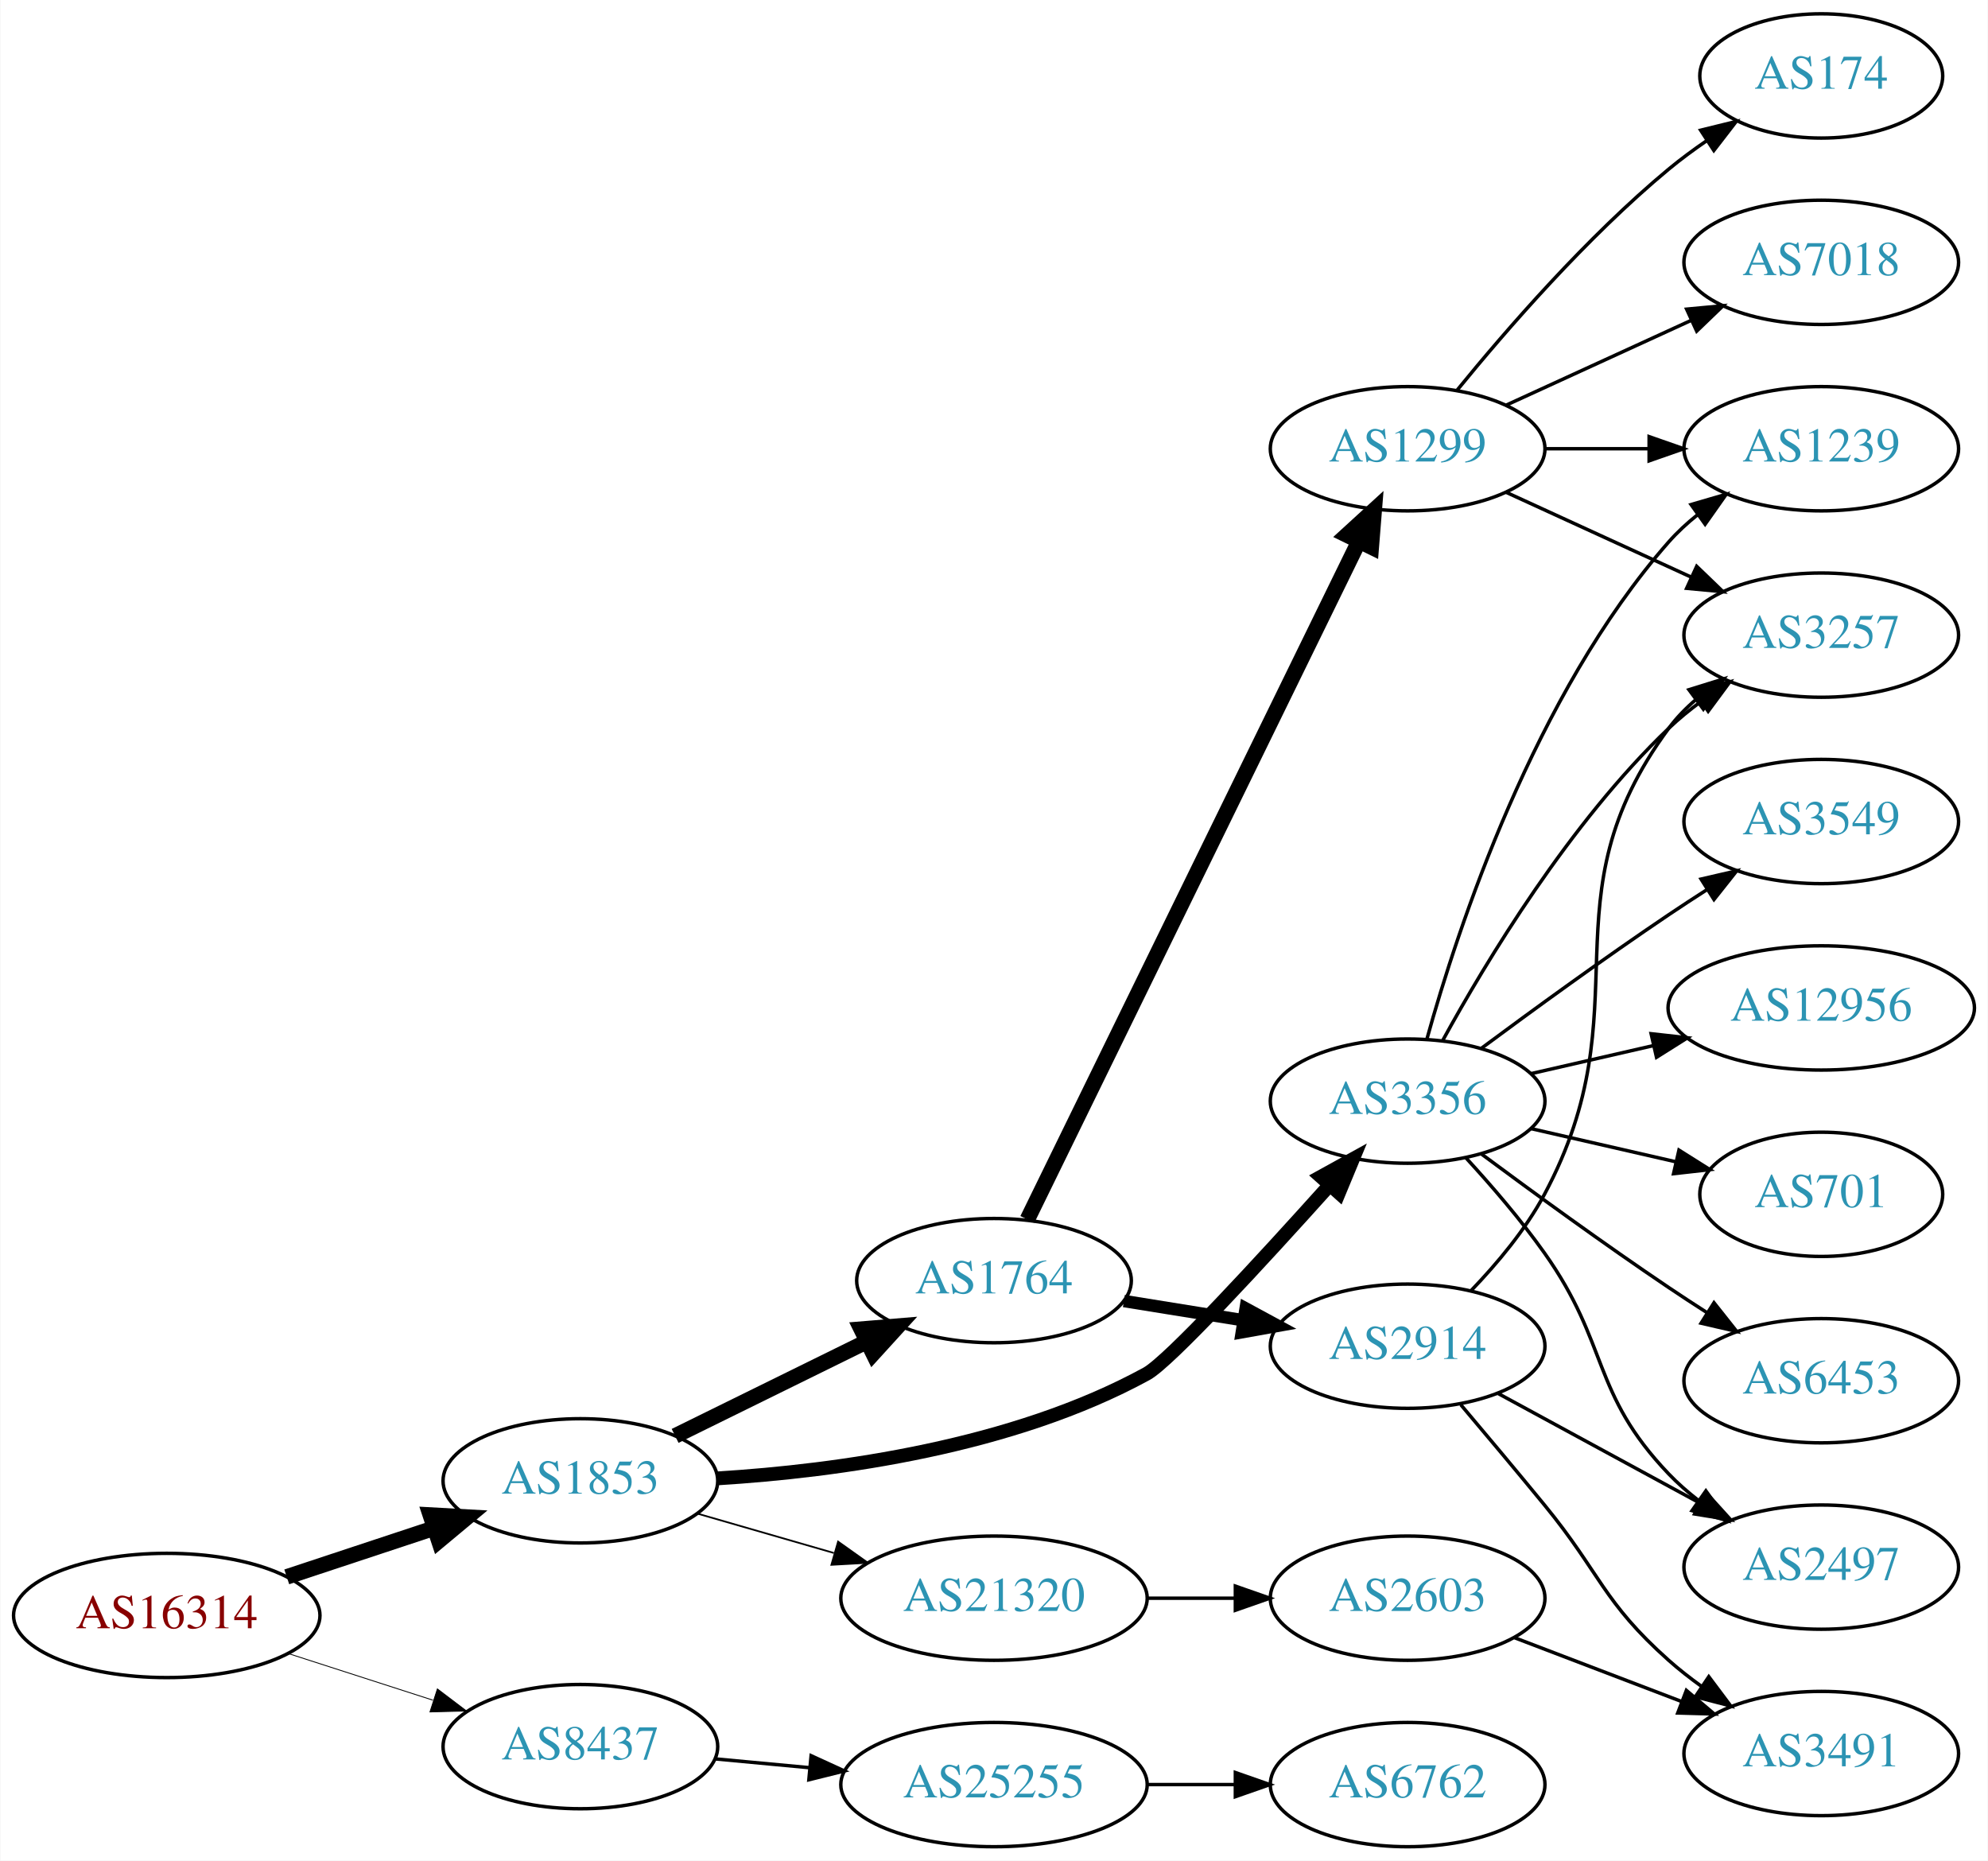
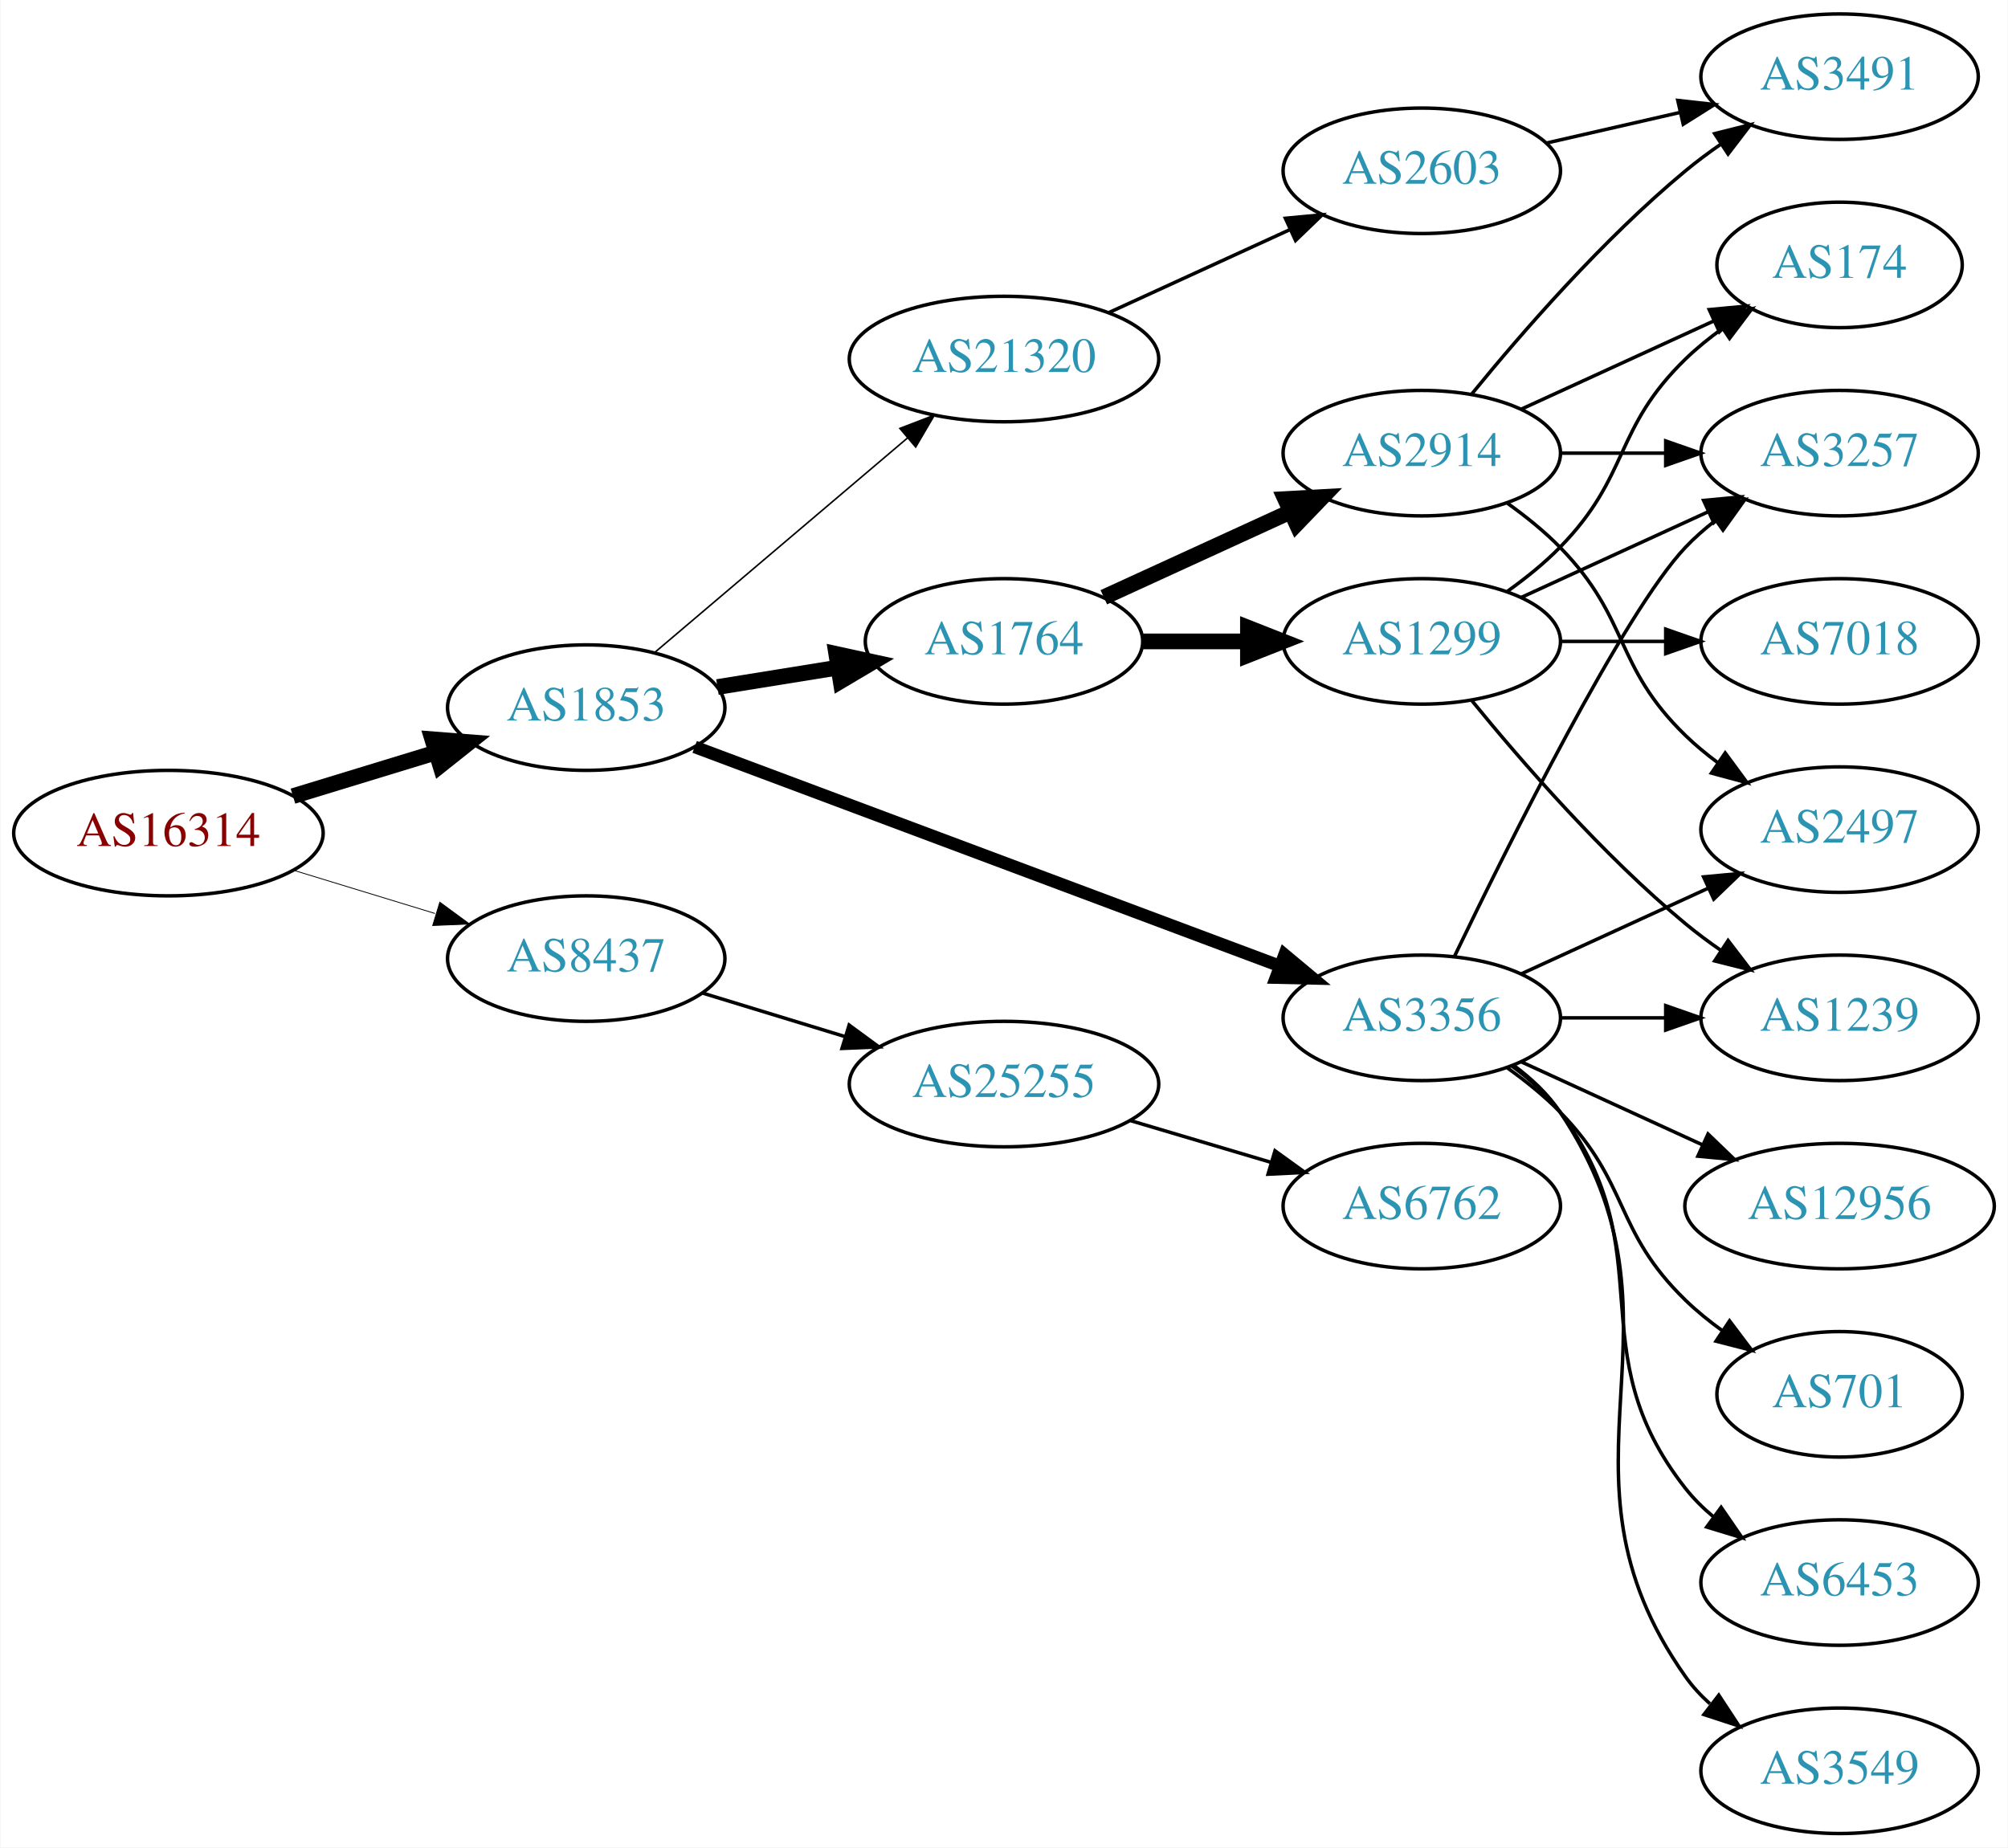
- <svg xmlns="http://www.w3.org/2000/svg" xmlns:xlink="http://www.w3.org/1999/xlink" width="576pt" height="539pt" viewBox="0.00 0.00 575.76 539.00">
-   <g id="graph0" class="graph" transform="scale(1 1) rotate(0) translate(4 535)">
-     <polygon fill="white" stroke="none" points="-4,4 -4,-535 571.762,-535 571.762,4 -4,4" />
+ <svg xmlns="http://www.w3.org/2000/svg" xmlns:xlink="http://www.w3.org/1999/xlink" width="576pt" height="530pt" viewBox="0.00 0.00 575.76 530.00">
+   <g id="graph0" class="graph" transform="scale(1 1) rotate(0) translate(4 526)">
+     <polygon fill="white" stroke="none" points="-4,4 -4,-526 571.762,-526 571.762,4 -4,4" />
    <g id="node1" class="node">
      <g id="a_node1">
        <a xlink:href="/asn/16314" xlink:title="AS16314 ~ Stadlauer Strasse 54 [AT]">
-           <ellipse fill="#ffffff" stroke="black" cx="44.196" cy="-67" rx="44.393" ry="18" />
-           <text text-anchor="middle" x="44.196" y="-63.3" font-family="Times,serif" font-size="14.00" fill="#880000">AS16314</text>
+           <ellipse fill="#ffffff" stroke="black" cx="44.196" cy="-287" rx="44.393" ry="18" />
+           <text text-anchor="middle" x="44.196" y="-283.3" font-family="Times,serif" font-size="14.00" fill="#880000">AS16314</text>
        </a>
      </g>
    </g>
    <g id="node2" class="node">
      <g id="a_node2">
        <a xlink:href="/asn/1853" xlink:title="AS1853 ~ ACOnet Backbone [AT]">
-           <ellipse fill="#ffffff" stroke="black" cx="164.039" cy="-106" rx="39.794" ry="18" />
-           <text text-anchor="middle" x="164.039" y="-102.3" font-family="Times,serif" font-size="14.00" fill="#2c94b3">AS1853</text>
+           <ellipse fill="#ffffff" stroke="black" cx="164.039" cy="-323" rx="39.794" ry="18" />
+           <text text-anchor="middle" x="164.039" y="-319.3" font-family="Times,serif" font-size="14.00" fill="#2c94b3">AS1853</text>
        </a>
      </g>
    </g>
    <g id="edge1" class="edge">
-       <path fill="none" stroke="black" stroke-width="4.5" d="M78.965,-78.176C92.209,-82.559 107.541,-87.633 121.456,-92.238" />
-       <polygon fill="black" stroke="black" stroke-width="4.5" points="120.557,-96.088 131.288,-95.492 123.032,-88.612 120.557,-96.088" />
+       <path fill="none" stroke="black" stroke-width="4.5" d="M79.915,-297.606C92.683,-301.507 107.286,-305.968 120.654,-310.052" />
+       <polygon fill="black" stroke="black" stroke-width="4.5" points="119.87,-313.929 130.584,-313.085 122.171,-306.398 119.87,-313.929" />
    </g>
    <g id="node3" class="node">
      <g id="a_node3">
        <a xlink:href="/asn/8437" xlink:title="AS8437 ~ Hutchison Drei Austria GmbH [AT]">
-           <ellipse fill="#ffffff" stroke="black" cx="164.039" cy="-29" rx="39.794" ry="18" />
-           <text text-anchor="middle" x="164.039" y="-25.3" font-family="Times,serif" font-size="14.00" fill="#2c94b3">AS8437</text>
+           <ellipse fill="#ffffff" stroke="black" cx="164.039" cy="-251" rx="39.794" ry="18" />
+           <text text-anchor="middle" x="164.039" y="-247.3" font-family="Times,serif" font-size="14.00" fill="#2c94b3">AS8437</text>
        </a>
      </g>
    </g>
    <g id="edge2" class="edge">
-       <path fill="none" stroke="black" stroke-width="0.25" d="M79.281,-56.009C92.409,-51.776 107.55,-46.893 121.318,-42.453" />
-       <polygon fill="black" stroke="black" stroke-width="0.25" points="122.608,-45.715 131.052,-39.315 120.46,-39.053 122.608,-45.715" />
+       <path fill="none" stroke="black" stroke-width="0.237" d="M79.915,-276.394C92.683,-272.493 107.286,-268.032 120.654,-263.948" />
+       <polygon fill="black" stroke="black" stroke-width="0.237" points="122.043,-267.184 130.584,-260.915 119.998,-260.489 122.043,-267.184" />
    </g>
    <g id="node4" class="node">
      <g id="a_node4">
        <a xlink:href="/asn/1764" xlink:title="AS1764 ~ NEXTLAYER-AS [AT]">
-           <ellipse fill="#ffffff" stroke="black" cx="283.881" cy="-164" rx="39.794" ry="18" />
-           <text text-anchor="middle" x="283.881" y="-160.3" font-family="Times,serif" font-size="14.00" fill="#2c94b3">AS1764</text>
+           <ellipse fill="#ffffff" stroke="black" cx="283.881" cy="-342" rx="39.794" ry="18" />
+           <text text-anchor="middle" x="283.881" y="-338.3" font-family="Times,serif" font-size="14.00" fill="#2c94b3">AS1764</text>
        </a>
      </g>
    </g>
    <g id="edge3" class="edge">
-       <path fill="none" stroke="black" stroke-width="4.5" d="M191.485,-119.016C207.896,-127.094 229.196,-137.577 247.104,-146.391" />
-       <polygon fill="black" stroke="black" stroke-width="4.5" points="245.405,-149.943 256.116,-150.826 248.882,-142.878 245.405,-149.943" />
+       <path fill="none" stroke="black" stroke-width="4.5" d="M201.679,-328.908C212.653,-330.677 224.836,-332.641 236.357,-334.499" />
+       <polygon fill="black" stroke="black" stroke-width="4.5" points="235.764,-338.392 246.264,-336.096 237.018,-330.617 235.764,-338.392" />
    </g>
    <g id="node5" class="node">
      <g id="a_node5">
        <a xlink:href="/asn/3356" xlink:title="AS3356 ~ Level 3 Parent, LLC [US]">
-           <ellipse fill="#ffffff" stroke="black" cx="403.724" cy="-216" rx="39.794" ry="18" />
-           <text text-anchor="middle" x="403.724" y="-212.3" font-family="Times,serif" font-size="14.00" fill="#2c94b3">AS3356</text>
+           <ellipse fill="#ffffff" stroke="black" cx="403.724" cy="-234" rx="39.794" ry="18" />
+           <text text-anchor="middle" x="403.724" y="-230.3" font-family="Times,serif" font-size="14.00" fill="#2c94b3">AS3356</text>
        </a>
      </g>
    </g>
    <g id="edge4" class="edge">
-       <path fill="none" stroke="black" stroke-width="4" d="M203.862,-106.717C238.393,-108.85 289.282,-115.765 328.077,-137 334.601,-140.571 361.395,-169.7 381.022,-191.556" />
-       <polygon fill="black" stroke="black" stroke-width="4" points="378.602,-194.1 387.878,-199.219 383.818,-189.433 378.602,-194.1" />
+       <path fill="none" stroke="black" stroke-width="3.6" d="M195.142,-311.728C237.709,-295.789 315.565,-266.636 362.881,-248.919" />
+       <polygon fill="black" stroke="black" stroke-width="3.6" points="364.353,-252.105 372.491,-245.321 361.898,-245.55 364.353,-252.105" />
    </g>
    <g id="node6" class="node">
      <g id="a_node6">
        <a xlink:href="/asn/21320" xlink:title="AS21320 ~ GEANT Vereniging [EU]">
-           <ellipse fill="#ffffff" stroke="black" cx="283.881" cy="-72" rx="44.393" ry="18" />
-           <text text-anchor="middle" x="283.881" y="-68.3" font-family="Times,serif" font-size="14.00" fill="#2c94b3">AS21320</text>
+           <ellipse fill="#ffffff" stroke="black" cx="283.881" cy="-423" rx="44.393" ry="18" />
+           <text text-anchor="middle" x="283.881" y="-419.3" font-family="Times,serif" font-size="14.00" fill="#2c94b3">AS21320</text>
        </a>
      </g>
    </g>
    <g id="edge5" class="edge">
-       <path fill="none" stroke="black" stroke-width="0.5" d="M197.864,-96.529C210.129,-92.99 224.285,-88.906 237.483,-85.098" />
-       <polygon fill="black" stroke="black" stroke-width="0.5" points="238.704,-88.389 247.342,-82.254 236.764,-81.663 238.704,-88.389" />
+       <path fill="none" stroke="black" stroke-width="0.45" d="M183.711,-338.845C203.248,-355.424 234.093,-381.599 256.196,-400.355" />
+       <polygon fill="black" stroke="black" stroke-width="0.45" points="254.017,-403.096 263.906,-406.898 258.546,-397.759 254.017,-403.096" />
    </g>
    <g id="node20" class="node">
      <g id="a_node20">
        <a xlink:href="/asn/25255" xlink:title="AS25255 ~ ==&gt; TELE2 AUSTRIA &lt;== [AT]">
-           <ellipse fill="#ffffff" stroke="black" cx="283.881" cy="-18" rx="44.393" ry="18" />
-           <text text-anchor="middle" x="283.881" y="-14.3" font-family="Times,serif" font-size="14.00" fill="#2c94b3">AS25255</text>
-         </a>
-       </g>
-     </g>
-     <g id="edge24" class="edge">
-       <path fill="none" stroke="black" d="M202.973,-25.459C211.675,-24.647 221.079,-23.769 230.276,-22.91" />
-       <polygon fill="black" stroke="black" points="230.891,-26.368 240.522,-21.954 230.24,-19.399 230.891,-26.368" />
+           <ellipse fill="#ffffff" stroke="black" cx="283.881" cy="-215" rx="44.393" ry="18" />
+           <text text-anchor="middle" x="283.881" y="-211.3" font-family="Times,serif" font-size="14.00" fill="#2c94b3">AS25255</text>
+         </a>
+       </g>
+     </g>
+     <g id="edge25" class="edge">
+       <path fill="none" stroke="black" d="M197.552,-241.068C210.16,-237.216 224.803,-232.742 238.362,-228.6" />
+       <polygon fill="black" stroke="black" points="239.458,-231.925 247.999,-225.656 237.413,-225.231 239.458,-231.925" />
    </g>
    <g id="node7" class="node">
      <g id="a_node7">
        <a xlink:href="/asn/2914" xlink:title="AS2914 ~ NTT America, Inc. [US]">
-           <ellipse fill="#ffffff" stroke="black" cx="403.724" cy="-145" rx="39.794" ry="18" />
-           <text text-anchor="middle" x="403.724" y="-141.3" font-family="Times,serif" font-size="14.00" fill="#2c94b3">AS2914</text>
+           <ellipse fill="#ffffff" stroke="black" cx="403.724" cy="-396" rx="39.794" ry="18" />
+           <text text-anchor="middle" x="403.724" y="-392.3" font-family="Times,serif" font-size="14.00" fill="#2c94b3">AS2914</text>
        </a>
      </g>
    </g>
    <g id="edge6" class="edge">
-       <path fill="none" stroke="black" stroke-width="3.6" d="M321.521,-158.092C332.495,-156.323 344.678,-154.359 356.199,-152.501" />
-       <polygon fill="black" stroke="black" stroke-width="3.6" points="356.791,-155.951 366.106,-150.904 355.677,-149.04 356.791,-155.951" />
+       <path fill="none" stroke="black" stroke-width="4.5" d="M312.51,-354.661C328.467,-361.973 348.738,-371.261 366.02,-379.181" />
+       <polygon fill="black" stroke="black" stroke-width="4.5" points="364.537,-382.832 375.268,-383.419 367.817,-375.673 364.537,-382.832" />
    </g>
    <g id="node8" class="node">
      <g id="a_node8">
        <a xlink:href="/asn/1299" xlink:title="AS1299 ~ Telia Carrier [EU]">
-           <ellipse fill="#ffffff" stroke="black" cx="403.724" cy="-405" rx="39.794" ry="18" />
-           <text text-anchor="middle" x="403.724" y="-401.3" font-family="Times,serif" font-size="14.00" fill="#2c94b3">AS1299</text>
+           <ellipse fill="#ffffff" stroke="black" cx="403.724" cy="-342" rx="39.794" ry="18" />
+           <text text-anchor="middle" x="403.724" y="-338.3" font-family="Times,serif" font-size="14.00" fill="#2c94b3">AS1299</text>
        </a>
      </g>
    </g>
    <g id="edge7" class="edge">
-       <path fill="none" stroke="black" stroke-width="4.5" d="M293.546,-181.721C313.977,-223.504 365.264,-328.391 389.563,-378.085" />
-       <polygon fill="black" stroke="black" stroke-width="4.5" points="386.116,-379.999 394.046,-387.253 393.19,-376.54 386.116,-379.999" />
-     </g>
-     <g id="node9" class="node">
-       <g id="a_node9">
-         <a xlink:href="/asn/3549" xlink:title="AS3549 ~ Level 3 Parent, LLC [US]">
-           <ellipse fill="#ffffff" stroke="black" cx="523.566" cy="-297" rx="39.794" ry="18" />
-           <text text-anchor="middle" x="523.566" y="-293.3" font-family="Times,serif" font-size="14.00" fill="#2c94b3">AS3549</text>
-         </a>
-       </g>
-     </g>
-     <g id="edge8" class="edge">
-       <path fill="none" stroke="black" d="M425.054,-231.277C439.916,-242.304 460.661,-257.407 479.37,-270 482.919,-272.389 486.67,-274.839 490.418,-277.242" />
-       <polygon fill="black" stroke="black" points="488.744,-280.325 499.067,-282.712 492.486,-274.409 488.744,-280.325" />
-     </g>
-     <g id="node10" class="node">
-       <g id="a_node10">
-         <a xlink:href="/asn/12956" xlink:title="AS12956 ~ TELXIUS [ES]">
-           <ellipse fill="#ffffff" stroke="black" cx="523.566" cy="-243" rx="44.393" ry="18" />
-           <text text-anchor="middle" x="523.566" y="-239.3" font-family="Times,serif" font-size="14.00" fill="#2c94b3">AS12956</text>
-         </a>
-       </g>
-     </g>
-     <g id="edge9" class="edge">
-       <path fill="none" stroke="black" d="M439.443,-223.955C450.582,-226.507 463.117,-229.379 475.01,-232.104" />
-       <polygon fill="black" stroke="black" points="474.275,-235.526 484.804,-234.348 475.838,-228.703 474.275,-235.526" />
+       <path fill="none" stroke="black" stroke-width="4.5" d="M323.794,-342C333.347,-342 343.697,-342 353.659,-342" />
+       <polygon fill="black" stroke="black" stroke-width="4.5" points="353.852,-345.938 363.852,-342 353.852,-338.063 353.852,-345.938" />
    </g>
    <g id="node11" class="node">
      <g id="a_node11">
-         <a xlink:href="/asn/701" xlink:title="AS701 ~ UUNET [US]">
-           <ellipse fill="#ffffff" stroke="black" cx="523.566" cy="-189" rx="35.194" ry="18" />
-           <text text-anchor="middle" x="523.566" y="-185.3" font-family="Times,serif" font-size="14.00" fill="#2c94b3">AS701</text>
-         </a>
-       </g>
-     </g>
-     <g id="edge10" class="edge">
-       <path fill="none" stroke="black" d="M439.443,-208.045C452.536,-205.045 467.558,-201.604 481.199,-198.478" />
-       <polygon fill="black" stroke="black" points="482.34,-201.807 491.306,-196.162 480.777,-194.984 482.34,-201.807" />
+         <a xlink:href="/asn/3257" xlink:title="AS3257 ~ GTT [DE]">
+           <ellipse fill="#ffffff" stroke="black" cx="523.566" cy="-396" rx="39.794" ry="18" />
+           <text text-anchor="middle" x="523.566" y="-392.3" font-family="Times,serif" font-size="14.00" fill="#2c94b3">AS3257</text>
+         </a>
+       </g>
+     </g>
+     <g id="edge18" class="edge">
+       <path fill="none" stroke="black" d="M413.071,-251.595C428.538,-283.732 461.683,-350.34 479.37,-369 481.956,-371.728 484.874,-374.294 487.942,-376.677" />
+       <polygon fill="black" stroke="black" points="486.096,-379.658 496.29,-382.543 490.12,-373.93 486.096,-379.658" />
    </g>
    <g id="node12" class="node">
      <g id="a_node12">
        <a xlink:href="/asn/1239" xlink:title="AS1239 ~ Sprint [US]">
-           <ellipse fill="#ffffff" stroke="black" cx="523.566" cy="-405" rx="39.794" ry="18" />
-           <text text-anchor="middle" x="523.566" y="-401.3" font-family="Times,serif" font-size="14.00" fill="#2c94b3">AS1239</text>
-         </a>
-       </g>
-     </g>
-     <g id="edge11" class="edge">
-       <path fill="none" stroke="black" d="M409.297,-233.946C418.202,-265.995 440.487,-333.842 479.37,-378 481.854,-380.821 484.704,-383.449 487.729,-385.871" />
-       <polygon fill="black" stroke="black" points="485.847,-388.828 496.019,-391.791 489.915,-383.131 485.847,-388.828" />
+           <ellipse fill="#ffffff" stroke="black" cx="523.566" cy="-234" rx="39.794" ry="18" />
+           <text text-anchor="middle" x="523.566" y="-230.3" font-family="Times,serif" font-size="14.00" fill="#2c94b3">AS1239</text>
+         </a>
+       </g>
+     </g>
+     <g id="edge16" class="edge">
+       <path fill="none" stroke="black" d="M443.636,-234C453.19,-234 463.539,-234 473.502,-234" />
+       <polygon fill="black" stroke="black" points="473.695,-237.5 483.695,-234 473.694,-230.5 473.695,-237.5" />
    </g>
    <g id="node13" class="node">
      <g id="a_node13">
-         <a xlink:href="/asn/6453" xlink:title="AS6453 ~ TATA COMMUNICATIONS (AMERICA) INC [US]">
-           <ellipse fill="#ffffff" stroke="black" cx="523.566" cy="-135" rx="39.794" ry="18" />
-           <text text-anchor="middle" x="523.566" y="-131.3" font-family="Times,serif" font-size="14.00" fill="#2c94b3">AS6453</text>
+         <a xlink:href="/asn/701" xlink:title="AS701 ~ UUNET [US]">
+           <ellipse fill="#ffffff" stroke="black" cx="523.566" cy="-126" rx="35.194" ry="18" />
+           <text text-anchor="middle" x="523.566" y="-122.3" font-family="Times,serif" font-size="14.00" fill="#2c94b3">AS701</text>
        </a>
      </g>
    </g>
    <g id="edge12" class="edge">
-       <path fill="none" stroke="black" d="M425.054,-200.723C439.916,-189.696 460.661,-174.593 479.37,-162 482.919,-159.611 486.67,-157.161 490.418,-154.758" />
-       <polygon fill="black" stroke="black" points="492.486,-157.591 499.067,-149.288 488.744,-151.675 492.486,-157.591" />
+       <path fill="none" stroke="black" d="M428.318,-219.611C433.574,-215.852 438.906,-211.563 443.37,-207 463.543,-186.383 458.677,-173.094 479.37,-153 482.598,-149.866 486.249,-146.911 490.027,-144.188" />
+       <polygon fill="black" stroke="black" points="492.006,-147.075 498.387,-138.617 488.125,-141.25 492.006,-147.075" />
    </g>
    <g id="node14" class="node">
      <g id="a_node14">
        <a xlink:href="/asn/2497" xlink:title="AS2497 ~ Internet Initiative Japan Inc. [JP]">
-           <ellipse fill="#ffffff" stroke="black" cx="523.566" cy="-81" rx="39.794" ry="18" />
-           <text text-anchor="middle" x="523.566" y="-77.3" font-family="Times,serif" font-size="14.00" fill="#2c94b3">AS2497</text>
+           <ellipse fill="#ffffff" stroke="black" cx="523.566" cy="-288" rx="39.794" ry="18" />
+           <text text-anchor="middle" x="523.566" y="-284.3" font-family="Times,serif" font-size="14.00" fill="#2c94b3">AS2497</text>
        </a>
      </g>
    </g>
    <g id="edge13" class="edge">
-       <path fill="none" stroke="black" d="M420.638,-199.549C427.976,-191.559 436.551,-181.622 443.37,-172 462.241,-145.373 456.833,-131.604 479.37,-108 481.966,-105.282 484.89,-102.722 487.962,-100.342" />
-       <polygon fill="black" stroke="black" points="490.14,-103.09 496.317,-94.482 486.12,-97.359 490.14,-103.09" />
+       <path fill="none" stroke="black" d="M432.353,-246.661C448.31,-253.973 468.58,-263.261 485.863,-271.181" />
+       <polygon fill="black" stroke="black" points="484.562,-274.435 495.111,-275.419 487.478,-268.071 484.562,-274.435" />
    </g>
    <g id="node15" class="node">
      <g id="a_node15">
-         <a xlink:href="/asn/3257" xlink:title="AS3257 ~ GTT [DE]">
-           <ellipse fill="#ffffff" stroke="black" cx="523.566" cy="-351" rx="39.794" ry="18" />
-           <text text-anchor="middle" x="523.566" y="-347.3" font-family="Times,serif" font-size="14.00" fill="#2c94b3">AS3257</text>
+         <a xlink:href="/asn/6453" xlink:title="AS6453 ~ TATA COMMUNICATIONS (AMERICA) INC [US]">
+           <ellipse fill="#ffffff" stroke="black" cx="523.566" cy="-72" rx="39.794" ry="18" />
+           <text text-anchor="middle" x="523.566" y="-68.3" font-family="Times,serif" font-size="14.00" fill="#2c94b3">AS6453</text>
        </a>
      </g>
    </g>
    <g id="edge14" class="edge">
-       <path fill="none" stroke="black" d="M413.965,-233.713C426.51,-256.561 450.687,-296.611 479.37,-324 482.238,-326.739 485.427,-329.347 488.736,-331.785" />
-       <polygon fill="black" stroke="black" points="486.86,-334.742 497.096,-337.477 490.8,-328.956 486.86,-334.742" />
+       <path fill="none" stroke="black" d="M429.655,-220.118C434.731,-216.389 439.649,-211.984 443.37,-207 473.642,-166.458 448.072,-138.754 479.37,-99 481.695,-96.047 484.439,-93.33 487.398,-90.853" />
+       <polygon fill="black" stroke="black" points="489.591,-93.585 495.595,-84.855 485.457,-87.936 489.591,-93.585" />
+     </g>
+     <g id="node16" class="node">
+       <g id="a_node16">
+         <a xlink:href="/asn/3549" xlink:title="AS3549 ~ Level 3 Parent, LLC [US]">
+           <ellipse fill="#ffffff" stroke="black" cx="523.566" cy="-18" rx="39.794" ry="18" />
+           <text text-anchor="middle" x="523.566" y="-14.3" font-family="Times,serif" font-size="14.00" fill="#2c94b3">AS3549</text>
+         </a>
+       </g>
+     </g>
+     <g id="edge15" class="edge">
+       <path fill="none" stroke="black" d="M430.043,-220.393C435.099,-216.649 439.91,-212.169 443.37,-207 484.395,-145.706 436.791,-105.225 479.37,-45 481.361,-42.184 483.748,-39.599 486.364,-37.24" />
+       <polygon fill="black" stroke="black" points="488.917,-39.694 494.733,-30.838 484.664,-34.135 488.917,-39.694" />
+     </g>
+     <g id="node17" class="node">
+       <g id="a_node17">
+         <a xlink:href="/asn/12956" xlink:title="AS12956 ~ TELXIUS [ES]">
+           <ellipse fill="#ffffff" stroke="black" cx="523.566" cy="-180" rx="44.393" ry="18" />
+           <text text-anchor="middle" x="523.566" y="-176.3" font-family="Times,serif" font-size="14.00" fill="#2c94b3">AS12956</text>
+         </a>
+       </g>
+     </g>
+     <g id="edge17" class="edge">
+       <path fill="none" stroke="black" d="M432.353,-221.339C447.85,-214.238 467.417,-205.272 484.364,-197.506" />
+       <polygon fill="black" stroke="black" points="485.833,-200.683 493.466,-193.335 482.917,-194.319 485.833,-200.683" />
    </g>
    <g id="node19" class="node">
      <g id="a_node19">
        <a xlink:href="/asn/2603" xlink:title="AS2603 ~ NORDUnet [NO]">
-           <ellipse fill="#ffffff" stroke="black" cx="403.724" cy="-72" rx="39.794" ry="18" />
-           <text text-anchor="middle" x="403.724" y="-68.3" font-family="Times,serif" font-size="14.00" fill="#2c94b3">AS2603</text>
-         </a>
-       </g>
-     </g>
-     <g id="edge22" class="edge">
-       <path fill="none" stroke="black" d="M328.092,-72C336.405,-72 345.168,-72 353.65,-72" />
-       <polygon fill="black" stroke="black" points="353.809,-75.5 363.809,-72 353.809,-68.5 353.809,-75.5" />
-     </g>
-     <g id="edge15" class="edge">
-       <path fill="none" stroke="black" d="M430.004,-131.27C447.091,-121.991 469.854,-109.628 488.531,-99.485" />
-       <polygon fill="black" stroke="black" points="490.211,-102.555 497.328,-94.707 486.87,-96.404 490.211,-102.555" />
-     </g>
-     <g id="edge16" class="edge">
-       <path fill="none" stroke="black" d="M422.163,-161.159C429.648,-168.933 437.909,-178.777 443.37,-189 472.631,-243.771 442.467,-274.059 479.37,-324 481.604,-327.023 484.287,-329.786 487.207,-332.293" />
-       <polygon fill="black" stroke="black" points="485.233,-335.186 495.351,-338.331 489.402,-329.563 485.233,-335.186" />
-     </g>
-     <g id="node16" class="node">
-       <g id="a_node16">
-         <a xlink:href="/asn/3491" xlink:title="AS3491 ~ PCCW Global, Inc. [US]">
-           <ellipse fill="#ffffff" stroke="black" cx="523.566" cy="-27" rx="39.794" ry="18" />
-           <text text-anchor="middle" x="523.566" y="-23.3" font-family="Times,serif" font-size="14.00" fill="#2c94b3">AS3491</text>
-         </a>
-       </g>
-     </g>
-     <g id="edge17" class="edge">
-       <path fill="none" stroke="black" d="M419.137,-128.042C426.447,-119.392 435.434,-108.679 443.37,-99 459.609,-79.193 460.239,-71.029 479.37,-54 482.333,-51.363 485.582,-48.822 488.928,-46.423" />
-       <polygon fill="black" stroke="black" points="490.981,-49.26 497.334,-40.782 487.08,-43.448 490.981,-49.26" />
+           <ellipse fill="#ffffff" stroke="black" cx="403.724" cy="-477" rx="39.794" ry="18" />
+           <text text-anchor="middle" x="403.724" y="-473.3" font-family="Times,serif" font-size="14.00" fill="#2c94b3">AS2603</text>
+         </a>
+       </g>
+     </g>
+     <g id="edge23" class="edge">
+       <path fill="none" stroke="black" d="M314.011,-436.348C329.622,-443.502 349.02,-452.391 365.692,-460.03" />
+       <polygon fill="black" stroke="black" points="364.595,-463.378 375.144,-464.362 367.511,-457.014 364.595,-463.378" />
+     </g>
+     <g id="node9" class="node">
+       <g id="a_node9">
+         <a xlink:href="/asn/174" xlink:title="AS174 ~ Cogent Communications [US]">
+           <ellipse fill="#ffffff" stroke="black" cx="523.566" cy="-450" rx="35.194" ry="18" />
+           <text text-anchor="middle" x="523.566" y="-446.3" font-family="Times,serif" font-size="14.00" fill="#2c94b3">AS174</text>
+         </a>
+       </g>
    </g>
    <g id="edge20" class="edge">
-       <path fill="none" stroke="black" d="M443.636,-405C453.19,-405 463.539,-405 473.502,-405" />
-       <polygon fill="black" stroke="black" points="473.695,-408.5 483.695,-405 473.694,-401.5 473.695,-408.5" />
+       <path fill="none" stroke="black" d="M432.353,-408.661C448.769,-416.183 469.75,-425.798 487.347,-433.861" />
+       <polygon fill="black" stroke="black" points="486.176,-437.174 496.725,-438.158 489.092,-430.811 486.176,-437.174" />
    </g>
    <g id="edge19" class="edge">
-       <path fill="none" stroke="black" d="M432.353,-392.339C448.31,-385.027 468.58,-375.739 485.863,-367.819" />
-       <polygon fill="black" stroke="black" points="487.478,-370.929 495.111,-363.581 484.562,-364.565 487.478,-370.929" />
-     </g>
-     <g id="node17" class="node">
-       <g id="a_node17">
-         <a xlink:href="/asn/7018" xlink:title="AS7018 ~ AT&amp;T Services, Inc. [US]">
-           <ellipse fill="#ffffff" stroke="black" cx="523.566" cy="-459" rx="39.794" ry="18" />
-           <text text-anchor="middle" x="523.566" y="-455.3" font-family="Times,serif" font-size="14.00" fill="#2c94b3">AS7018</text>
-         </a>
-       </g>
-     </g>
-     <g id="edge18" class="edge">
-       <path fill="none" stroke="black" d="M432.353,-417.661C448.31,-424.973 468.58,-434.261 485.863,-442.181" />
-       <polygon fill="black" stroke="black" points="484.562,-445.435 495.111,-446.419 487.478,-439.071 484.562,-445.435" />
+       <path fill="none" stroke="black" d="M443.636,-396C453.19,-396 463.539,-396 473.502,-396" />
+       <polygon fill="black" stroke="black" points="473.695,-399.5 483.695,-396 473.694,-392.5 473.695,-399.5" />
+     </g>
+     <g id="edge21" class="edge">
+       <path fill="none" stroke="black" d="M428.318,-381.611C433.574,-377.852 438.906,-373.563 443.37,-369 463.543,-348.383 458.677,-335.094 479.37,-315 482.215,-312.237 485.389,-309.614 488.689,-307.166" />
+       <polygon fill="black" stroke="black" points="490.755,-309.994 497.037,-301.462 486.806,-304.214 490.755,-309.994" />
    </g>
    <g id="node18" class="node">
      <g id="a_node18">
-         <a xlink:href="/asn/174" xlink:title="AS174 ~ Cogent Communications [US]">
-           <ellipse fill="#ffffff" stroke="black" cx="523.566" cy="-513" rx="35.194" ry="18" />
-           <text text-anchor="middle" x="523.566" y="-509.3" font-family="Times,serif" font-size="14.00" fill="#2c94b3">AS174</text>
-         </a>
-       </g>
-     </g>
-     <g id="edge21" class="edge">
-       <path fill="none" stroke="black" d="M418.143,-422.065C432.257,-439.375 455.672,-466.345 479.37,-486 482.833,-488.872 486.626,-491.669 490.48,-494.308" />
-       <polygon fill="black" stroke="black" points="488.623,-497.275 498.913,-499.797 492.442,-491.408 488.623,-497.275" />
-     </g>
-     <g id="edge23" class="edge">
-       <path fill="none" stroke="black" d="M434.765,-60.528C449.448,-54.922 467.309,-48.101 483.078,-42.079" />
-       <polygon fill="black" stroke="black" points="484.486,-45.288 492.58,-38.451 481.989,-38.749 484.486,-45.288" />
+         <a xlink:href="/asn/3491" xlink:title="AS3491 ~ PCCW Global, Inc. [US]">
+           <ellipse fill="#ffffff" stroke="black" cx="523.566" cy="-504" rx="39.794" ry="18" />
+           <text text-anchor="middle" x="523.566" y="-500.3" font-family="Times,serif" font-size="14.00" fill="#2c94b3">AS3491</text>
+         </a>
+       </g>
+     </g>
+     <g id="edge22" class="edge">
+       <path fill="none" stroke="black" d="M418.143,-413.065C432.257,-430.375 455.672,-457.345 479.37,-477 482.587,-479.668 486.087,-482.27 489.658,-484.741" />
+       <polygon fill="black" stroke="black" points="487.735,-487.666 498.014,-490.236 491.581,-481.817 487.735,-487.666" />
+     </g>
+     <g id="edge8" class="edge">
+       <path fill="none" stroke="black" d="M428.318,-356.389C433.574,-360.148 438.906,-364.437 443.37,-369 463.543,-389.617 458.677,-402.906 479.37,-423 482.598,-426.134 486.249,-429.089 490.027,-431.812" />
+       <polygon fill="black" stroke="black" points="488.125,-434.75 498.387,-437.383 492.006,-428.925 488.125,-434.75" />
+     </g>
+     <g id="node10" class="node">
+       <g id="a_node10">
+         <a xlink:href="/asn/7018" xlink:title="AS7018 ~ AT&amp;T Services, Inc. [US]">
+           <ellipse fill="#ffffff" stroke="black" cx="523.566" cy="-342" rx="39.794" ry="18" />
+           <text text-anchor="middle" x="523.566" y="-338.3" font-family="Times,serif" font-size="14.00" fill="#2c94b3">AS7018</text>
+         </a>
+       </g>
+     </g>
+     <g id="edge9" class="edge">
+       <path fill="none" stroke="black" d="M443.636,-342C453.19,-342 463.539,-342 473.502,-342" />
+       <polygon fill="black" stroke="black" points="473.695,-345.5 483.695,-342 473.694,-338.5 473.695,-345.5" />
+     </g>
+     <g id="edge10" class="edge">
+       <path fill="none" stroke="black" d="M432.353,-354.661C448.31,-361.973 468.58,-371.261 485.863,-379.181" />
+       <polygon fill="black" stroke="black" points="484.562,-382.435 495.111,-383.419 487.478,-376.071 484.562,-382.435" />
+     </g>
+     <g id="edge11" class="edge">
+       <path fill="none" stroke="black" d="M418.143,-324.935C432.257,-307.625 455.672,-280.655 479.37,-261 482.587,-258.332 486.087,-255.73 489.658,-253.259" />
+       <polygon fill="black" stroke="black" points="491.581,-256.183 498.014,-247.764 487.735,-250.334 491.581,-256.183" />
+     </g>
+     <g id="edge24" class="edge">
+       <path fill="none" stroke="black" d="M439.443,-484.955C451.443,-487.704 465.064,-490.825 477.756,-493.733" />
+       <polygon fill="black" stroke="black" points="477.159,-497.187 487.688,-496.009 478.722,-490.364 477.159,-497.187" />
    </g>
    <g id="node21" class="node">
      <g id="a_node21">
        <a xlink:href="/asn/6762" xlink:title="AS6762 ~ TELECOM ITALIA SPARKLE S.p.A. [IT]">
-           <ellipse fill="#ffffff" stroke="black" cx="403.724" cy="-18" rx="39.794" ry="18" />
-           <text text-anchor="middle" x="403.724" y="-14.3" font-family="Times,serif" font-size="14.00" fill="#2c94b3">AS6762</text>
-         </a>
-       </g>
-     </g>
-     <g id="edge25" class="edge">
-       <path fill="none" stroke="black" d="M328.092,-18C336.405,-18 345.168,-18 353.65,-18" />
-       <polygon fill="black" stroke="black" points="353.809,-21.5 363.809,-18 353.809,-14.5 353.809,-21.5" />
+           <ellipse fill="#ffffff" stroke="black" cx="403.724" cy="-180" rx="39.794" ry="18" />
+           <text text-anchor="middle" x="403.724" y="-176.3" font-family="Times,serif" font-size="14.00" fill="#2c94b3">AS6762</text>
+         </a>
+       </g>
+     </g>
+     <g id="edge26" class="edge">
+       <path fill="none" stroke="black" d="M320.238,-204.499C332.88,-200.744 347.254,-196.475 360.422,-192.564" />
+       <polygon fill="black" stroke="black" points="361.619,-195.86 370.208,-189.657 359.626,-189.149 361.619,-195.86" />
    </g>
  </g>
</svg>
